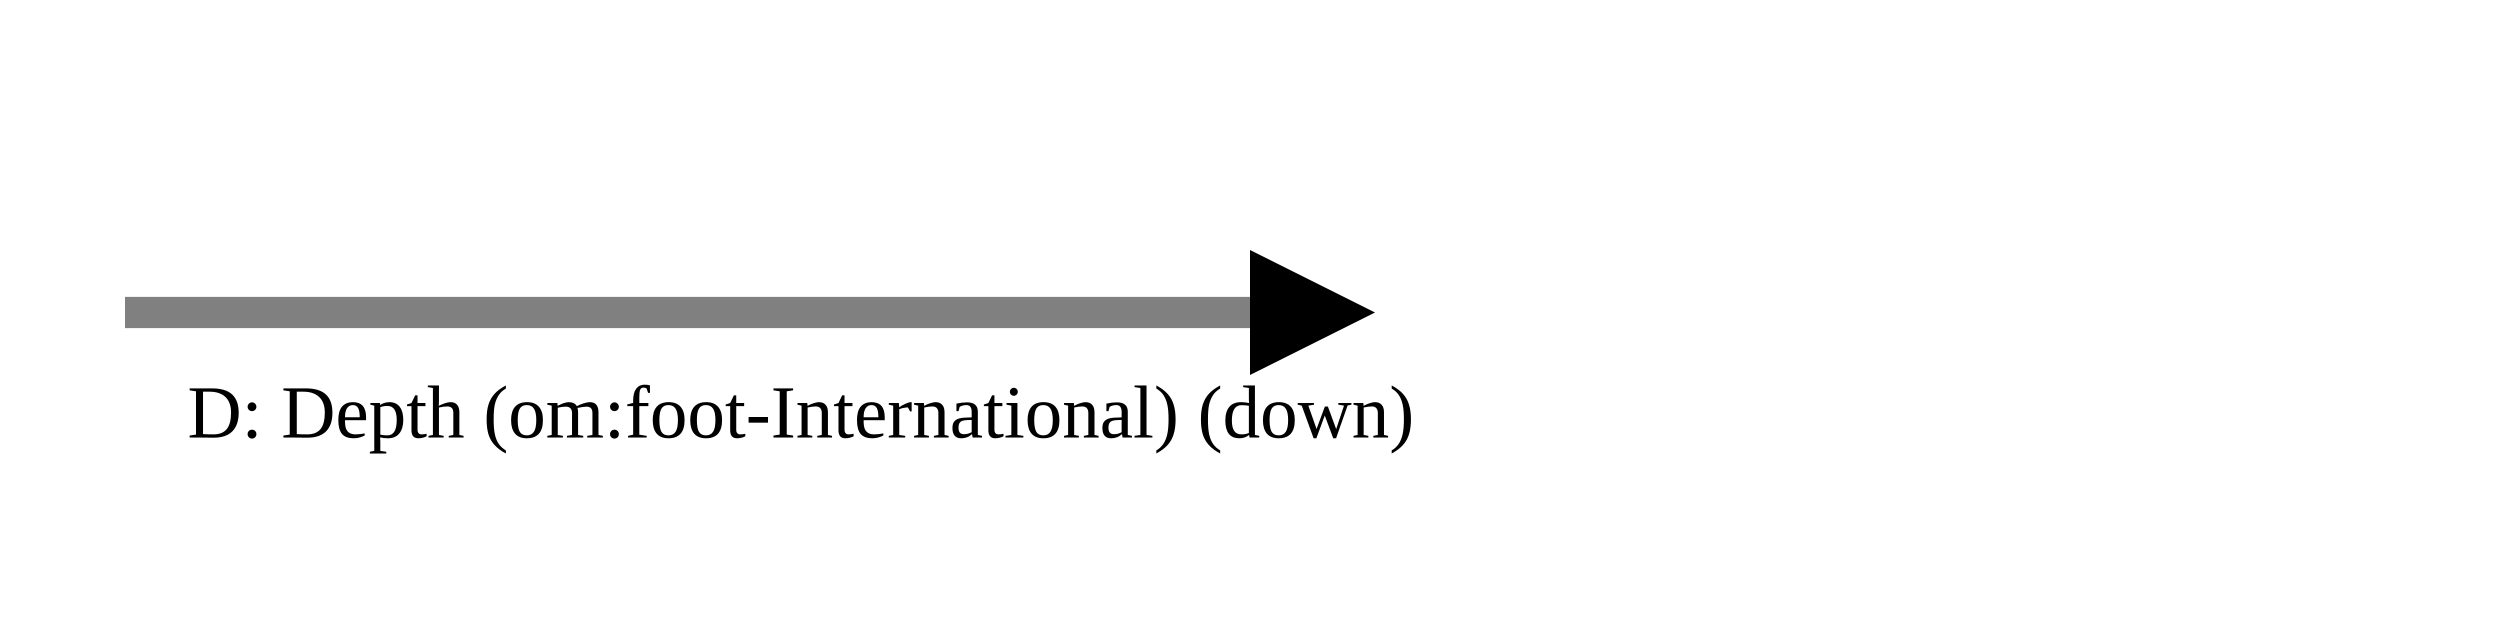
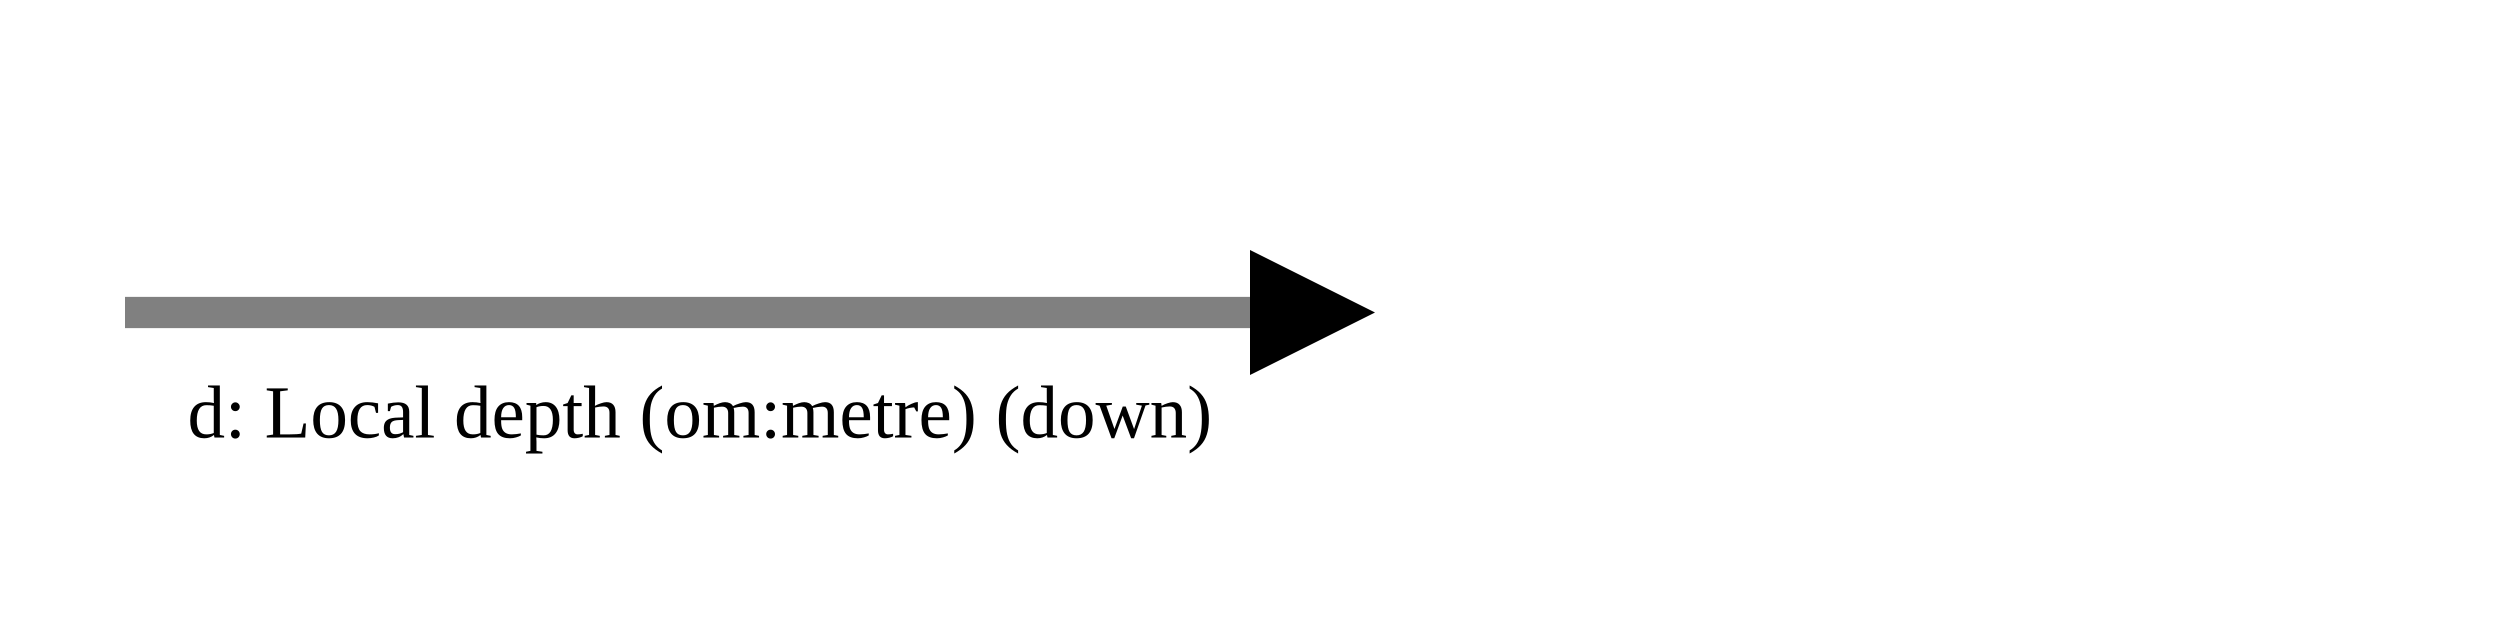
<svg xmlns="http://www.w3.org/2000/svg" version="1.1" width="400" height="100" viewbox="0 0 275 100">
  <defs>
    <marker id="arrowhead" markerWidth="10" markerHeight="7" refX="0" refY="2" orient="auto">
      <polygon points="0 0, 4 2, 0 4" />
    </marker>
  </defs>
  <line x1="20" y1="50" x2="200" y2="50" stroke="gray" stroke-width="5" marker-end="url(#arrowhead)" />
-   <text x="30" y="70" class="small">D: Depth (om:foot-International) (down)</text>
+   <text x="30" y="70" class="small">d: Local depth (om:metre) (down)</text>
</svg>
